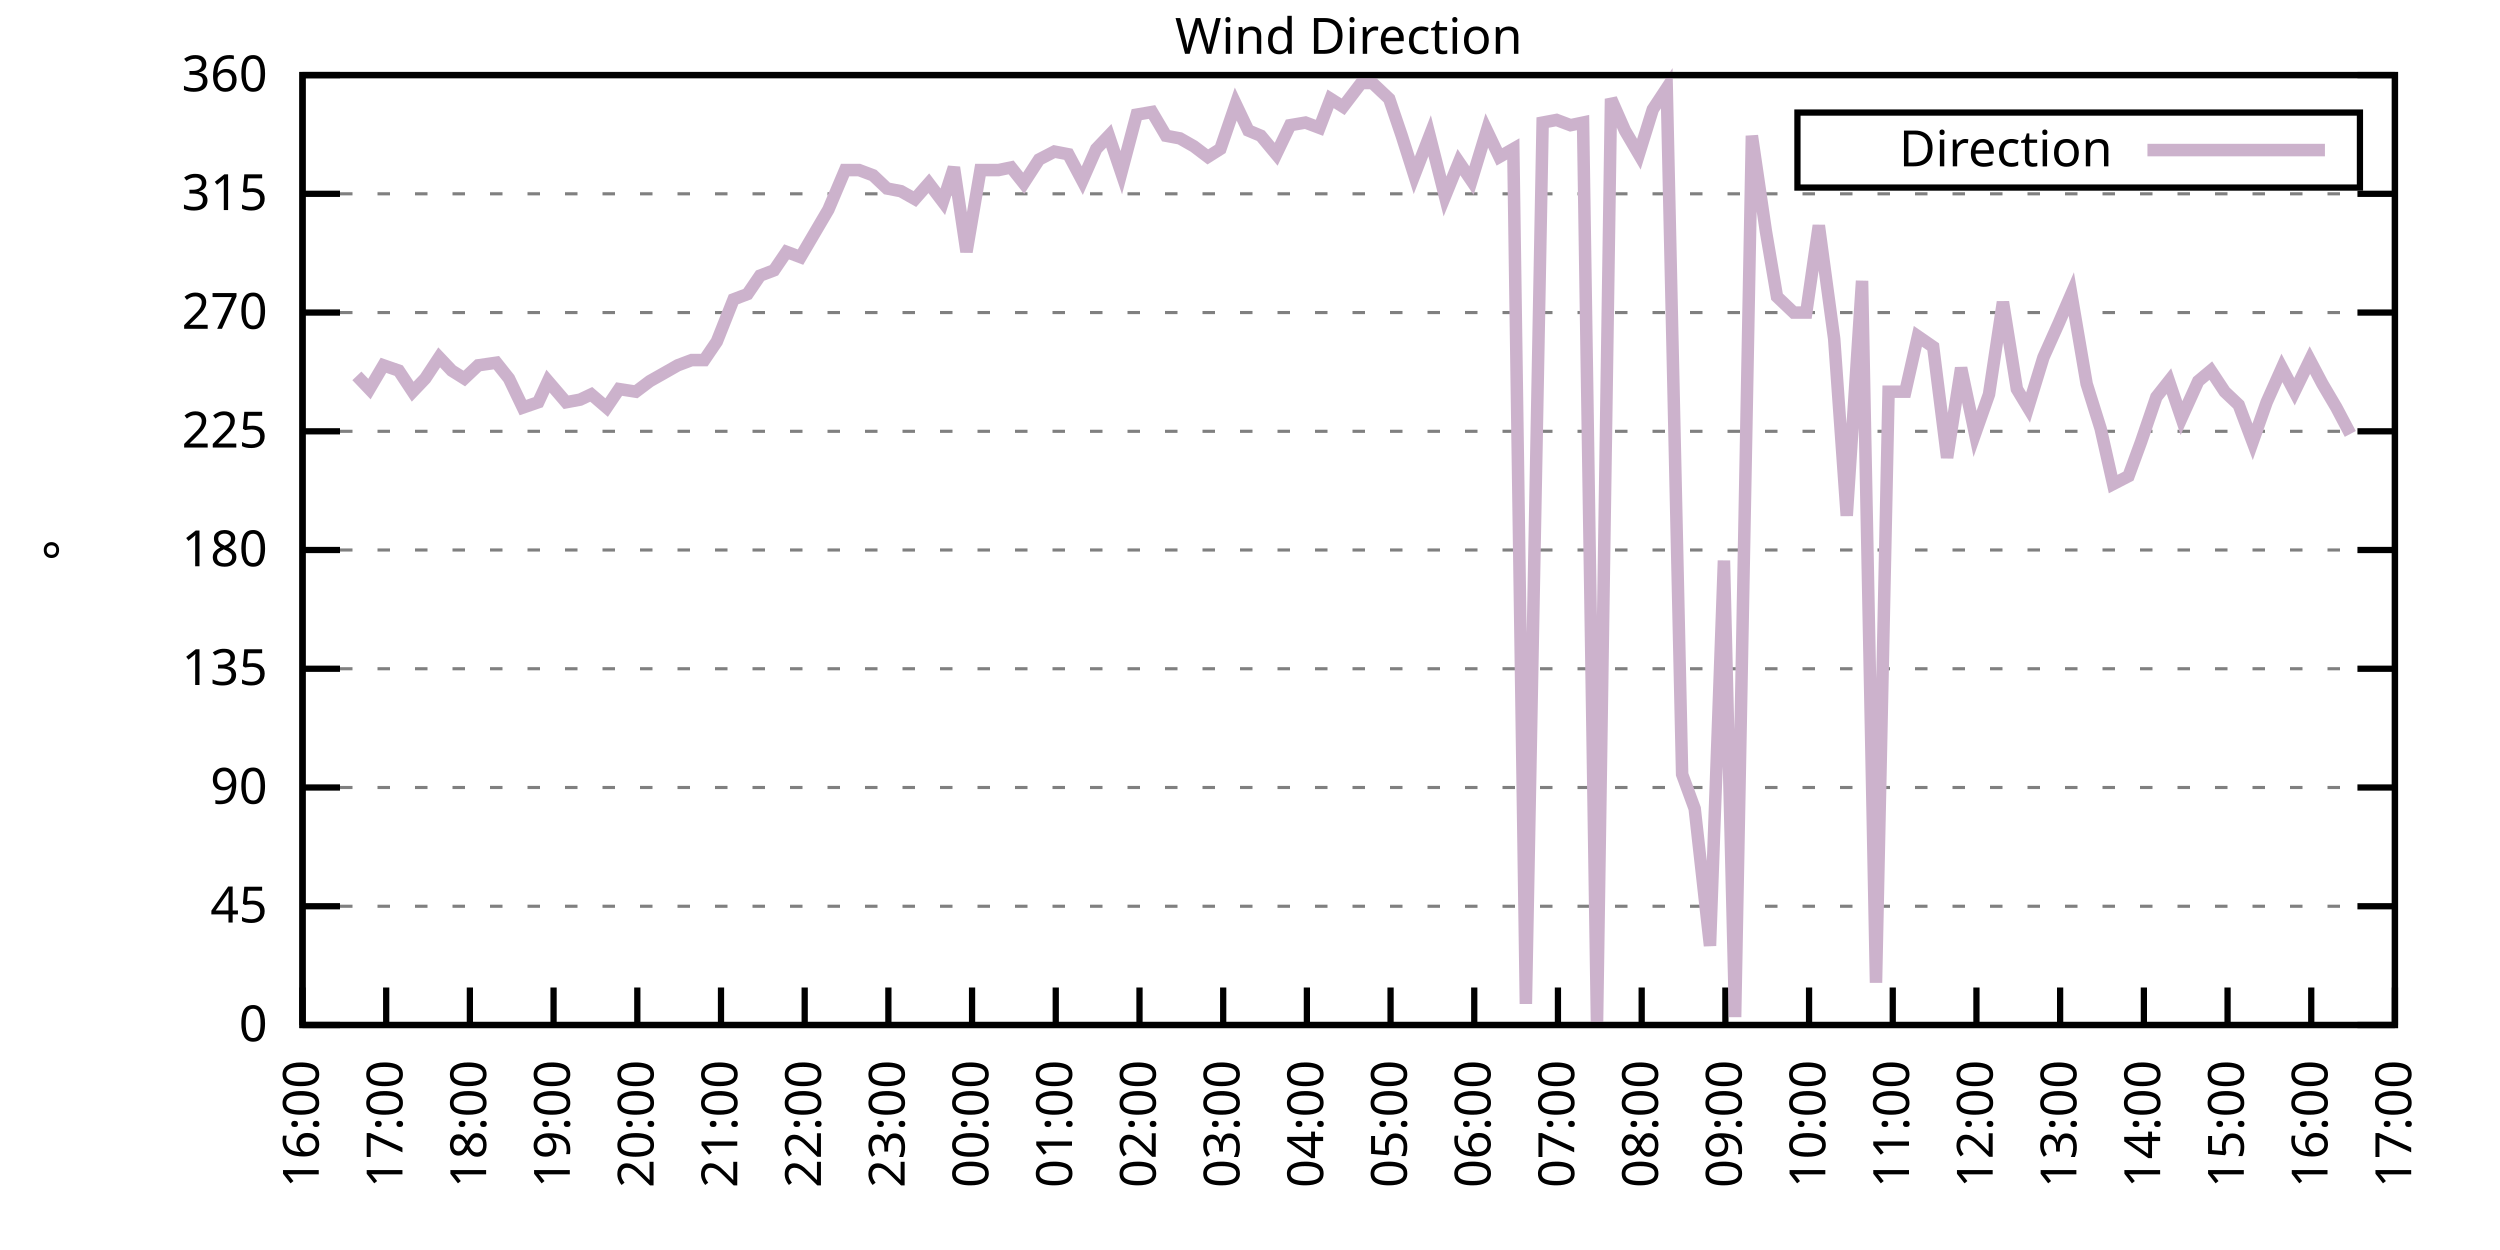
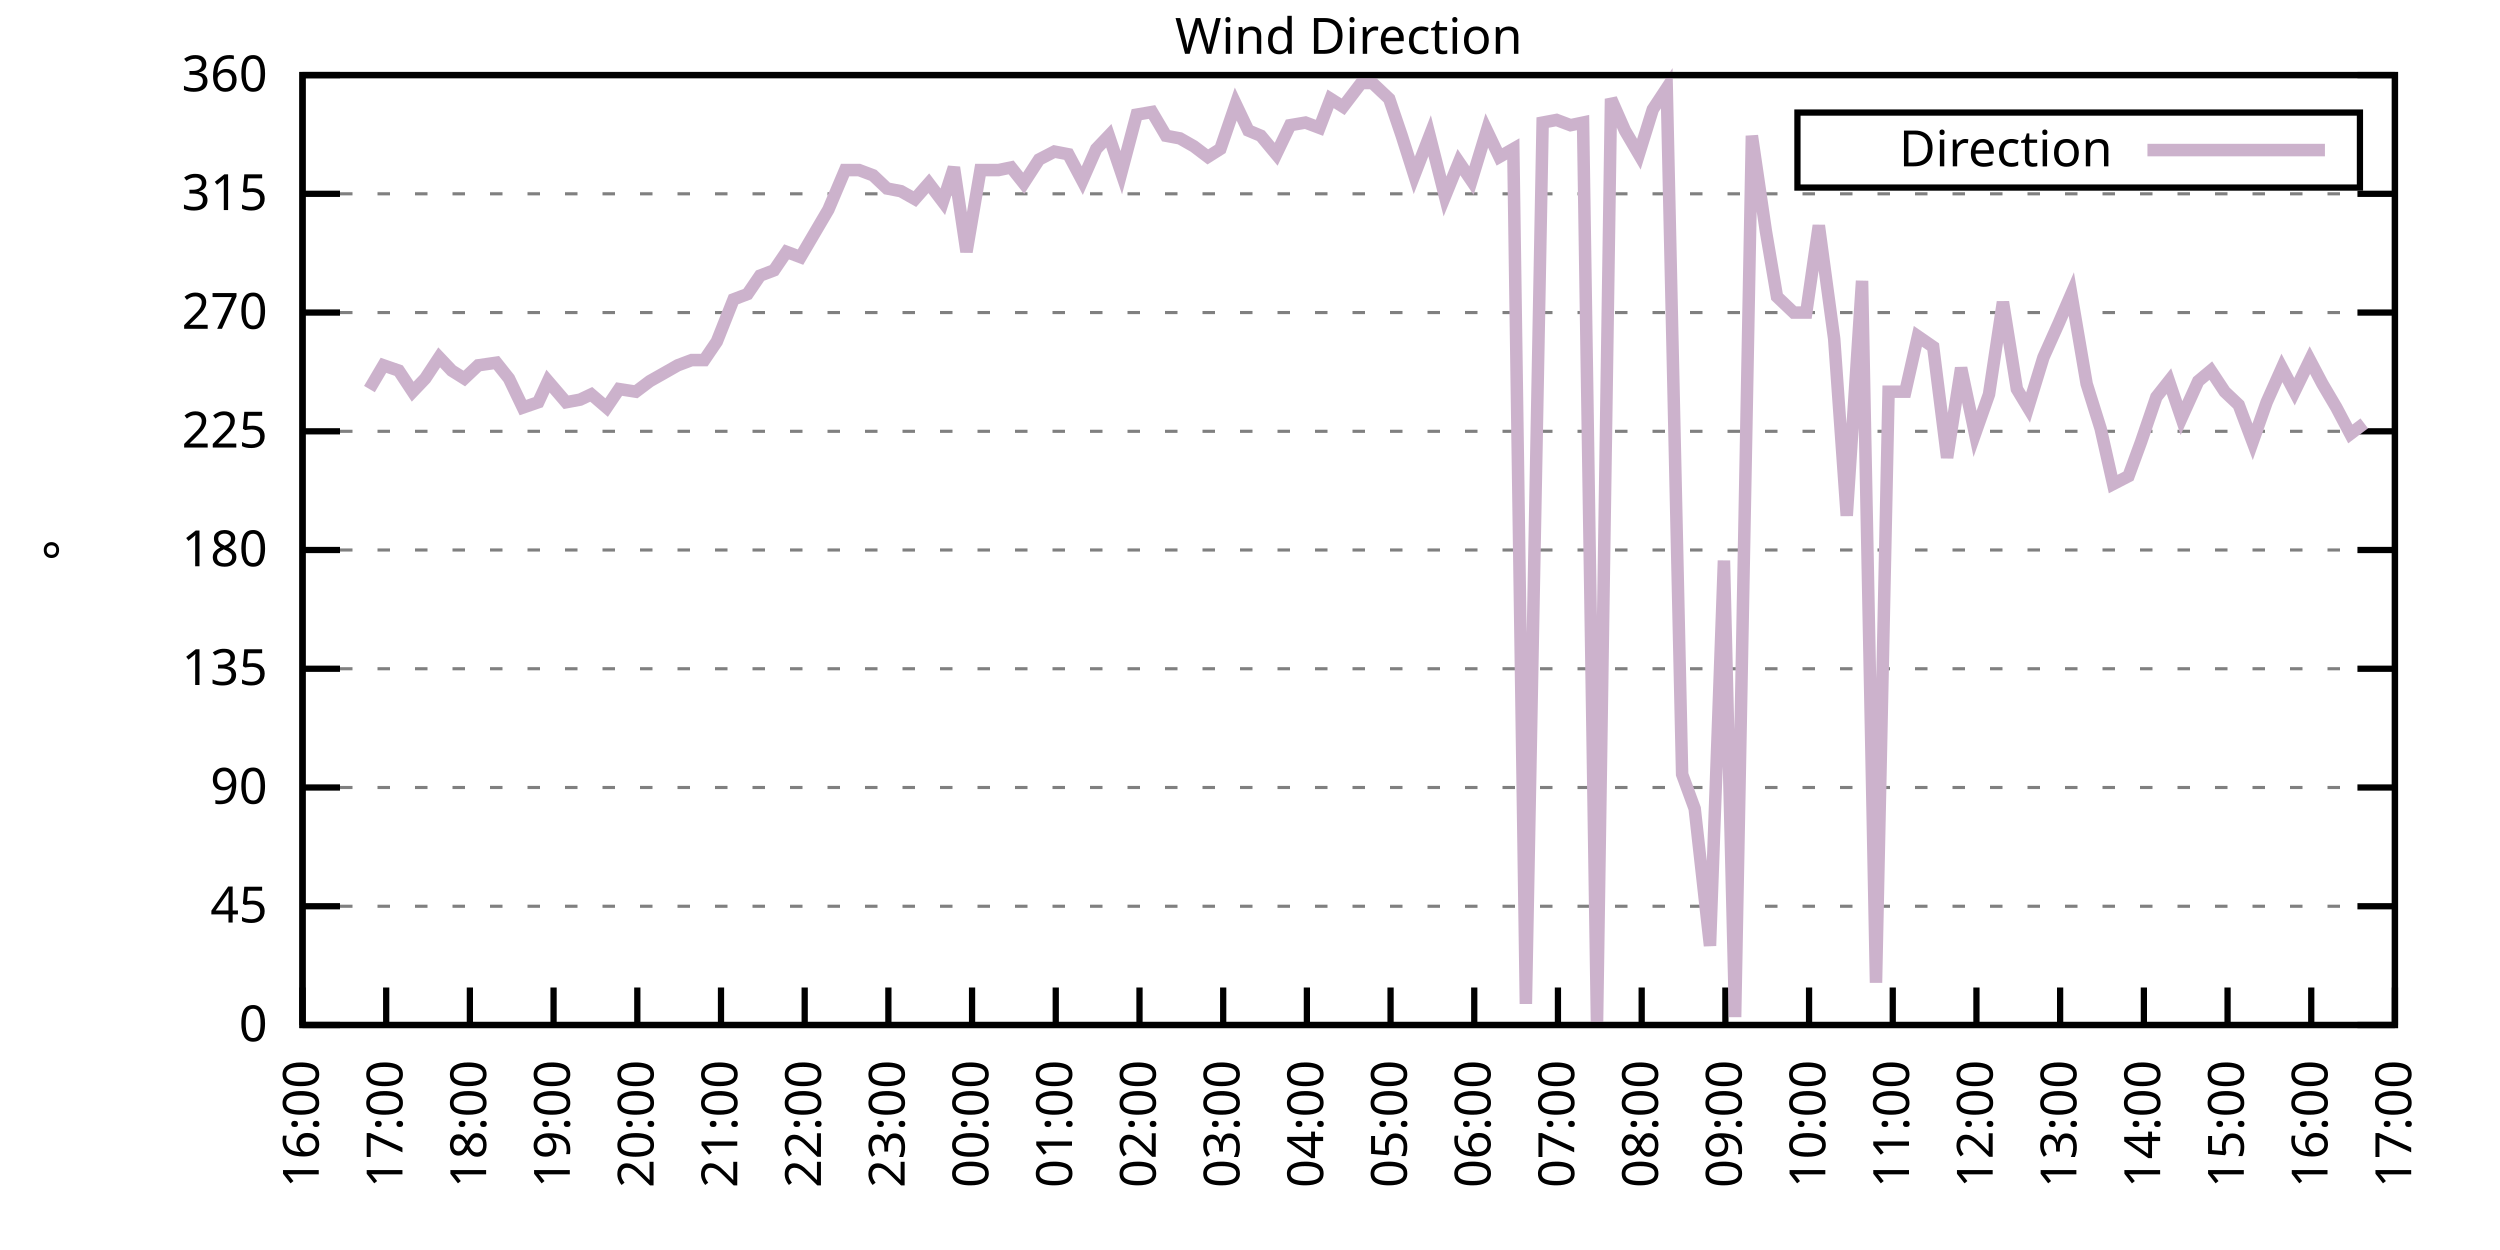
<svg xmlns="http://www.w3.org/2000/svg" xmlns:xlink="http://www.w3.org/1999/xlink" width="400" height="200" viewBox="0 0 400 200">
  <g id="gnuplot_canvas">
    <rect x="0" y="0" width="400" height="200" fill="none" />
    <defs>
      <circle id="gpDot" r="0.5" stroke-width="0.5" stroke="currentColor" />
      <path id="gpPt0" stroke-width="0.333" stroke="currentColor" d="M-1,0 h2 M0,-1 v2" />
      <path id="gpPt1" stroke-width="0.333" stroke="currentColor" d="M-1,-1 L1,1 M1,-1 L-1,1" />
      <path id="gpPt2" stroke-width="0.333" stroke="currentColor" d="M-1,0 L1,0 M0,-1 L0,1 M-1,-1 L1,1 M-1,1 L1,-1" />
      <rect id="gpPt3" stroke-width="0.333" stroke="currentColor" x="-1" y="-1" width="2" height="2" />
      <rect id="gpPt4" stroke-width="0.333" stroke="currentColor" fill="currentColor" x="-1" y="-1" width="2" height="2" />
      <circle id="gpPt5" stroke-width="0.333" stroke="currentColor" cx="0" cy="0" r="1" />
      <use xlink:href="#gpPt5" id="gpPt6" fill="currentColor" stroke="none" />
      <path id="gpPt7" stroke-width="0.333" stroke="currentColor" d="M0,-1.33 L-1.33,0.67 L1.33,0.67 z" />
      <use xlink:href="#gpPt7" id="gpPt8" fill="currentColor" stroke="none" />
      <use xlink:href="#gpPt7" id="gpPt9" stroke="currentColor" transform="rotate(180)" />
      <use xlink:href="#gpPt9" id="gpPt10" fill="currentColor" stroke="none" />
      <use xlink:href="#gpPt3" id="gpPt11" stroke="currentColor" transform="rotate(45)" />
      <use xlink:href="#gpPt11" id="gpPt12" fill="currentColor" stroke="none" />
      <path id="gpPt13" stroke-width="0.333" stroke="currentColor" d="M0,1.330 L1.265,0.411 L0.782,-1.067 L-0.782,-1.076 L-1.265,0.411 z" />
      <use xlink:href="#gpPt13" id="gpPt14" fill="currentColor" stroke="none" />
      <filter id="textbox" filterUnits="objectBoundingBox" x="0" y="0" height="1" width="1">
        <feFlood flood-color="white" flood-opacity="1" result="bgnd" />
        <feComposite in="SourceGraphic" in2="bgnd" operator="atop" />
      </filter>
      <filter id="greybox" filterUnits="objectBoundingBox" x="0" y="0" height="1" width="1">
        <feFlood flood-color="lightgrey" flood-opacity="1" result="grey" />
        <feComposite in="SourceGraphic" in2="grey" operator="atop" />
      </filter>
    </defs>
    <g fill="none" color="white" stroke="currentColor" stroke-width="1.00" stroke-linecap="butt" stroke-linejoin="miter">
</g>
    <g fill="none" color="black" stroke="currentColor" stroke-width="1.00" stroke-linecap="butt" stroke-linejoin="miter">
      <g stroke="none" shape-rendering="crispEdges">
        <polygon fill="rgb(255, 255, 255)" points="48.40,164.00 383.18,164.00 383.18,12.02 48.40,12.02 " />
      </g>
    </g>
    <g fill="none" color="black" stroke="currentColor" stroke-width="1.00" stroke-linecap="butt" stroke-linejoin="miter">
</g>
    <g fill="none" color="black" stroke="black" stroke-width="0.50" stroke-linecap="butt" stroke-linejoin="miter">
</g>
    <g fill="none" color="gray" stroke="currentColor" stroke-width="0.50" stroke-linecap="butt" stroke-linejoin="miter">
      <path stroke="gray" stroke-dasharray="2,4" class="gridline" d="M48.40,164.00 L383.19,164.00  " />
    </g>
    <g fill="none" color="gray" stroke="gray" stroke-width="1.00" stroke-linecap="butt" stroke-linejoin="miter">
</g>
    <g fill="none" color="black" stroke="currentColor" stroke-width="1.00" stroke-linecap="butt" stroke-linejoin="miter">
      <path stroke="black" d="M48.40,164.00 L54.40,164.00 M383.19,164.00 L377.19,164.00  " />
      <g transform="translate(42.80,166.60)" stroke="none" fill="black" font-family="Sans" font-size="8.00" text-anchor="end">
        <text>
          <tspan font-family="Sans"> 0</tspan>
        </text>
      </g>
    </g>
    <g fill="none" color="black" stroke="currentColor" stroke-width="1.00" stroke-linecap="butt" stroke-linejoin="miter">
</g>
    <g fill="none" color="black" stroke="black" stroke-width="0.50" stroke-linecap="butt" stroke-linejoin="miter">
</g>
    <g fill="none" color="gray" stroke="currentColor" stroke-width="0.50" stroke-linecap="butt" stroke-linejoin="miter">
      <path stroke="gray" stroke-dasharray="2,4" class="gridline" d="M48.40,145.00 L383.19,145.00  " />
    </g>
    <g fill="none" color="gray" stroke="gray" stroke-width="1.00" stroke-linecap="butt" stroke-linejoin="miter">
</g>
    <g fill="none" color="black" stroke="currentColor" stroke-width="1.00" stroke-linecap="butt" stroke-linejoin="miter">
      <path stroke="black" d="M48.40,145.00 L54.40,145.00 M383.19,145.00 L377.19,145.00  " />
      <g transform="translate(42.80,147.60)" stroke="none" fill="black" font-family="Sans" font-size="8.00" text-anchor="end">
        <text>
          <tspan font-family="Sans"> 45</tspan>
        </text>
      </g>
    </g>
    <g fill="none" color="black" stroke="currentColor" stroke-width="1.00" stroke-linecap="butt" stroke-linejoin="miter">
</g>
    <g fill="none" color="black" stroke="black" stroke-width="0.50" stroke-linecap="butt" stroke-linejoin="miter">
</g>
    <g fill="none" color="gray" stroke="currentColor" stroke-width="0.50" stroke-linecap="butt" stroke-linejoin="miter">
      <path stroke="gray" stroke-dasharray="2,4" class="gridline" d="M48.40,126.00 L383.19,126.00  " />
    </g>
    <g fill="none" color="gray" stroke="gray" stroke-width="1.00" stroke-linecap="butt" stroke-linejoin="miter">
</g>
    <g fill="none" color="black" stroke="currentColor" stroke-width="1.00" stroke-linecap="butt" stroke-linejoin="miter">
      <path stroke="black" d="M48.40,126.00 L54.40,126.00 M383.19,126.00 L377.19,126.00  " />
      <g transform="translate(42.80,128.60)" stroke="none" fill="black" font-family="Sans" font-size="8.00" text-anchor="end">
        <text>
          <tspan font-family="Sans"> 90</tspan>
        </text>
      </g>
    </g>
    <g fill="none" color="black" stroke="currentColor" stroke-width="1.00" stroke-linecap="butt" stroke-linejoin="miter">
</g>
    <g fill="none" color="black" stroke="black" stroke-width="0.50" stroke-linecap="butt" stroke-linejoin="miter">
</g>
    <g fill="none" color="gray" stroke="currentColor" stroke-width="0.50" stroke-linecap="butt" stroke-linejoin="miter">
      <path stroke="gray" stroke-dasharray="2,4" class="gridline" d="M48.40,107.00 L383.19,107.00  " />
    </g>
    <g fill="none" color="gray" stroke="gray" stroke-width="1.00" stroke-linecap="butt" stroke-linejoin="miter">
</g>
    <g fill="none" color="black" stroke="currentColor" stroke-width="1.00" stroke-linecap="butt" stroke-linejoin="miter">
      <path stroke="black" d="M48.40,107.00 L54.40,107.00 M383.19,107.00 L377.19,107.00  " />
      <g transform="translate(42.80,109.60)" stroke="none" fill="black" font-family="Sans" font-size="8.00" text-anchor="end">
        <text>
          <tspan font-family="Sans"> 135</tspan>
        </text>
      </g>
    </g>
    <g fill="none" color="black" stroke="currentColor" stroke-width="1.00" stroke-linecap="butt" stroke-linejoin="miter">
</g>
    <g fill="none" color="black" stroke="black" stroke-width="0.50" stroke-linecap="butt" stroke-linejoin="miter">
</g>
    <g fill="none" color="gray" stroke="currentColor" stroke-width="0.50" stroke-linecap="butt" stroke-linejoin="miter">
      <path stroke="gray" stroke-dasharray="2,4" class="gridline" d="M48.40,88.00 L383.19,88.00  " />
    </g>
    <g fill="none" color="gray" stroke="gray" stroke-width="1.00" stroke-linecap="butt" stroke-linejoin="miter">
</g>
    <g fill="none" color="black" stroke="currentColor" stroke-width="1.00" stroke-linecap="butt" stroke-linejoin="miter">
      <path stroke="black" d="M48.40,88.00 L54.40,88.00 M383.19,88.00 L377.19,88.00  " />
      <g transform="translate(42.80,90.60)" stroke="none" fill="black" font-family="Sans" font-size="8.00" text-anchor="end">
        <text>
          <tspan font-family="Sans"> 180</tspan>
        </text>
      </g>
    </g>
    <g fill="none" color="black" stroke="currentColor" stroke-width="1.00" stroke-linecap="butt" stroke-linejoin="miter">
</g>
    <g fill="none" color="black" stroke="black" stroke-width="0.50" stroke-linecap="butt" stroke-linejoin="miter">
</g>
    <g fill="none" color="gray" stroke="currentColor" stroke-width="0.50" stroke-linecap="butt" stroke-linejoin="miter">
      <path stroke="gray" stroke-dasharray="2,4" class="gridline" d="M48.40,69.01 L383.19,69.01  " />
    </g>
    <g fill="none" color="gray" stroke="gray" stroke-width="1.00" stroke-linecap="butt" stroke-linejoin="miter">
</g>
    <g fill="none" color="black" stroke="currentColor" stroke-width="1.00" stroke-linecap="butt" stroke-linejoin="miter">
      <path stroke="black" d="M48.40,69.01 L54.40,69.01 M383.19,69.01 L377.19,69.01  " />
      <g transform="translate(42.80,71.61)" stroke="none" fill="black" font-family="Sans" font-size="8.00" text-anchor="end">
        <text>
          <tspan font-family="Sans"> 225</tspan>
        </text>
      </g>
    </g>
    <g fill="none" color="black" stroke="currentColor" stroke-width="1.00" stroke-linecap="butt" stroke-linejoin="miter">
</g>
    <g fill="none" color="black" stroke="black" stroke-width="0.50" stroke-linecap="butt" stroke-linejoin="miter">
</g>
    <g fill="none" color="gray" stroke="currentColor" stroke-width="0.50" stroke-linecap="butt" stroke-linejoin="miter">
      <path stroke="gray" stroke-dasharray="2,4" class="gridline" d="M48.40,50.01 L383.19,50.01  " />
    </g>
    <g fill="none" color="gray" stroke="gray" stroke-width="1.00" stroke-linecap="butt" stroke-linejoin="miter">
</g>
    <g fill="none" color="black" stroke="currentColor" stroke-width="1.00" stroke-linecap="butt" stroke-linejoin="miter">
      <path stroke="black" d="M48.40,50.01 L54.40,50.01 M383.19,50.01 L377.19,50.01  " />
      <g transform="translate(42.80,52.61)" stroke="none" fill="black" font-family="Sans" font-size="8.00" text-anchor="end">
        <text>
          <tspan font-family="Sans"> 270</tspan>
        </text>
      </g>
    </g>
    <g fill="none" color="black" stroke="currentColor" stroke-width="1.00" stroke-linecap="butt" stroke-linejoin="miter">
</g>
    <g fill="none" color="black" stroke="black" stroke-width="0.50" stroke-linecap="butt" stroke-linejoin="miter">
</g>
    <g fill="none" color="gray" stroke="currentColor" stroke-width="0.50" stroke-linecap="butt" stroke-linejoin="miter">
      <path stroke="gray" stroke-dasharray="2,4" class="gridline" d="M48.40,31.01 L383.19,31.01  " />
    </g>
    <g fill="none" color="gray" stroke="gray" stroke-width="1.00" stroke-linecap="butt" stroke-linejoin="miter">
</g>
    <g fill="none" color="black" stroke="currentColor" stroke-width="1.00" stroke-linecap="butt" stroke-linejoin="miter">
      <path stroke="black" d="M48.40,31.01 L54.40,31.01 M383.19,31.01 L377.19,31.01  " />
      <g transform="translate(42.80,33.61)" stroke="none" fill="black" font-family="Sans" font-size="8.00" text-anchor="end">
        <text>
          <tspan font-family="Sans"> 315</tspan>
        </text>
      </g>
    </g>
    <g fill="none" color="black" stroke="currentColor" stroke-width="1.00" stroke-linecap="butt" stroke-linejoin="miter">
</g>
    <g fill="none" color="black" stroke="black" stroke-width="0.50" stroke-linecap="butt" stroke-linejoin="miter">
</g>
    <g fill="none" color="gray" stroke="currentColor" stroke-width="0.50" stroke-linecap="butt" stroke-linejoin="miter">
      <path stroke="gray" stroke-dasharray="2,4" class="gridline" d="M48.40,12.01 L383.19,12.01  " />
    </g>
    <g fill="none" color="gray" stroke="gray" stroke-width="1.00" stroke-linecap="butt" stroke-linejoin="miter">
</g>
    <g fill="none" color="black" stroke="currentColor" stroke-width="1.00" stroke-linecap="butt" stroke-linejoin="miter">
      <path stroke="black" d="M48.40,12.01 L54.40,12.01 M383.19,12.01 L377.19,12.01  " />
      <g transform="translate(42.80,14.61)" stroke="none" fill="black" font-family="Sans" font-size="8.00" text-anchor="end">
        <text>
          <tspan font-family="Sans"> 360</tspan>
        </text>
      </g>
    </g>
    <g fill="none" color="black" stroke="currentColor" stroke-width="1.00" stroke-linecap="butt" stroke-linejoin="miter">
      <path stroke="black" d="M48.40,164.00 L48.40,158.00  " />
      <g transform="translate(51.00,169.60) rotate(270.00)" stroke="none" fill="black" font-family="Sans" font-size="8.00" text-anchor="end">
        <text>
          <tspan font-family="Sans">16:00</tspan>
        </text>
      </g>
    </g>
    <g fill="none" color="black" stroke="currentColor" stroke-width="1.00" stroke-linecap="butt" stroke-linejoin="miter">
      <path stroke="black" d="M61.79,164.00 L61.79,158.00  " />
      <g transform="translate(64.39,169.60) rotate(270.00)" stroke="none" fill="black" font-family="Sans" font-size="8.00" text-anchor="end">
        <text>
          <tspan font-family="Sans">17:00</tspan>
        </text>
      </g>
    </g>
    <g fill="none" color="black" stroke="currentColor" stroke-width="1.00" stroke-linecap="butt" stroke-linejoin="miter">
      <path stroke="black" d="M75.18,164.00 L75.18,158.00  " />
      <g transform="translate(77.78,169.60) rotate(270.00)" stroke="none" fill="black" font-family="Sans" font-size="8.00" text-anchor="end">
        <text>
          <tspan font-family="Sans">18:00</tspan>
        </text>
      </g>
    </g>
    <g fill="none" color="black" stroke="currentColor" stroke-width="1.00" stroke-linecap="butt" stroke-linejoin="miter">
      <path stroke="black" d="M88.57,164.00 L88.57,158.00  " />
      <g transform="translate(91.17,169.60) rotate(270.00)" stroke="none" fill="black" font-family="Sans" font-size="8.00" text-anchor="end">
        <text>
          <tspan font-family="Sans">19:00</tspan>
        </text>
      </g>
    </g>
    <g fill="none" color="black" stroke="currentColor" stroke-width="1.00" stroke-linecap="butt" stroke-linejoin="miter">
      <path stroke="black" d="M101.97,164.00 L101.97,158.00  " />
      <g transform="translate(104.57,169.60) rotate(270.00)" stroke="none" fill="black" font-family="Sans" font-size="8.00" text-anchor="end">
        <text>
          <tspan font-family="Sans">20:00</tspan>
        </text>
      </g>
    </g>
    <g fill="none" color="black" stroke="currentColor" stroke-width="1.00" stroke-linecap="butt" stroke-linejoin="miter">
      <path stroke="black" d="M115.36,164.00 L115.36,158.00  " />
      <g transform="translate(117.96,169.60) rotate(270.00)" stroke="none" fill="black" font-family="Sans" font-size="8.00" text-anchor="end">
        <text>
          <tspan font-family="Sans">21:00</tspan>
        </text>
      </g>
    </g>
    <g fill="none" color="black" stroke="currentColor" stroke-width="1.00" stroke-linecap="butt" stroke-linejoin="miter">
      <path stroke="black" d="M128.75,164.00 L128.75,158.00  " />
      <g transform="translate(131.35,169.60) rotate(270.00)" stroke="none" fill="black" font-family="Sans" font-size="8.00" text-anchor="end">
        <text>
          <tspan font-family="Sans">22:00</tspan>
        </text>
      </g>
    </g>
    <g fill="none" color="black" stroke="currentColor" stroke-width="1.00" stroke-linecap="butt" stroke-linejoin="miter">
      <path stroke="black" d="M142.14,164.00 L142.14,158.00  " />
      <g transform="translate(144.74,169.60) rotate(270.00)" stroke="none" fill="black" font-family="Sans" font-size="8.00" text-anchor="end">
        <text>
          <tspan font-family="Sans">23:00</tspan>
        </text>
      </g>
    </g>
    <g fill="none" color="black" stroke="currentColor" stroke-width="1.00" stroke-linecap="butt" stroke-linejoin="miter">
      <path stroke="black" d="M155.53,164.00 L155.53,158.00  " />
      <g transform="translate(158.13,169.60) rotate(270.00)" stroke="none" fill="black" font-family="Sans" font-size="8.00" text-anchor="end">
        <text>
          <tspan font-family="Sans">00:00</tspan>
        </text>
      </g>
    </g>
    <g fill="none" color="black" stroke="currentColor" stroke-width="1.00" stroke-linecap="butt" stroke-linejoin="miter">
      <path stroke="black" d="M168.92,164.00 L168.92,158.00  " />
      <g transform="translate(171.52,169.60) rotate(270.00)" stroke="none" fill="black" font-family="Sans" font-size="8.00" text-anchor="end">
        <text>
          <tspan font-family="Sans">01:00</tspan>
        </text>
      </g>
    </g>
    <g fill="none" color="black" stroke="currentColor" stroke-width="1.00" stroke-linecap="butt" stroke-linejoin="miter">
      <path stroke="black" d="M182.32,164.00 L182.32,158.00  " />
      <g transform="translate(184.92,169.60) rotate(270.00)" stroke="none" fill="black" font-family="Sans" font-size="8.00" text-anchor="end">
        <text>
          <tspan font-family="Sans">02:00</tspan>
        </text>
      </g>
    </g>
    <g fill="none" color="black" stroke="currentColor" stroke-width="1.00" stroke-linecap="butt" stroke-linejoin="miter">
      <path stroke="black" d="M195.71,164.00 L195.71,158.00  " />
      <g transform="translate(198.31,169.60) rotate(270.00)" stroke="none" fill="black" font-family="Sans" font-size="8.00" text-anchor="end">
        <text>
          <tspan font-family="Sans">03:00</tspan>
        </text>
      </g>
    </g>
    <g fill="none" color="black" stroke="currentColor" stroke-width="1.00" stroke-linecap="butt" stroke-linejoin="miter">
      <path stroke="black" d="M209.10,164.00 L209.10,158.00  " />
      <g transform="translate(211.70,169.60) rotate(270.00)" stroke="none" fill="black" font-family="Sans" font-size="8.00" text-anchor="end">
        <text>
          <tspan font-family="Sans">04:00</tspan>
        </text>
      </g>
    </g>
    <g fill="none" color="black" stroke="currentColor" stroke-width="1.00" stroke-linecap="butt" stroke-linejoin="miter">
      <path stroke="black" d="M222.49,164.00 L222.49,158.00  " />
      <g transform="translate(225.09,169.60) rotate(270.00)" stroke="none" fill="black" font-family="Sans" font-size="8.00" text-anchor="end">
        <text>
          <tspan font-family="Sans">05:00</tspan>
        </text>
      </g>
    </g>
    <g fill="none" color="black" stroke="currentColor" stroke-width="1.00" stroke-linecap="butt" stroke-linejoin="miter">
      <path stroke="black" d="M235.88,164.00 L235.88,158.00  " />
      <g transform="translate(238.48,169.60) rotate(270.00)" stroke="none" fill="black" font-family="Sans" font-size="8.00" text-anchor="end">
        <text>
          <tspan font-family="Sans">06:00</tspan>
        </text>
      </g>
    </g>
    <g fill="none" color="black" stroke="currentColor" stroke-width="1.00" stroke-linecap="butt" stroke-linejoin="miter">
      <path stroke="black" d="M249.27,164.00 L249.27,158.00  " />
      <g transform="translate(251.87,169.60) rotate(270.00)" stroke="none" fill="black" font-family="Sans" font-size="8.00" text-anchor="end">
        <text>
          <tspan font-family="Sans">07:00</tspan>
        </text>
      </g>
    </g>
    <g fill="none" color="black" stroke="currentColor" stroke-width="1.00" stroke-linecap="butt" stroke-linejoin="miter">
      <path stroke="black" d="M262.67,164.00 L262.67,158.00  " />
      <g transform="translate(265.27,169.60) rotate(270.00)" stroke="none" fill="black" font-family="Sans" font-size="8.00" text-anchor="end">
        <text>
          <tspan font-family="Sans">08:00</tspan>
        </text>
      </g>
    </g>
    <g fill="none" color="black" stroke="currentColor" stroke-width="1.00" stroke-linecap="butt" stroke-linejoin="miter">
      <path stroke="black" d="M276.06,164.00 L276.06,158.00  " />
      <g transform="translate(278.66,169.60) rotate(270.00)" stroke="none" fill="black" font-family="Sans" font-size="8.00" text-anchor="end">
        <text>
          <tspan font-family="Sans">09:00</tspan>
        </text>
      </g>
    </g>
    <g fill="none" color="black" stroke="currentColor" stroke-width="1.00" stroke-linecap="butt" stroke-linejoin="miter">
      <path stroke="black" d="M289.45,164.00 L289.45,158.00  " />
      <g transform="translate(292.05,169.60) rotate(270.00)" stroke="none" fill="black" font-family="Sans" font-size="8.00" text-anchor="end">
        <text>
          <tspan font-family="Sans">10:00</tspan>
        </text>
      </g>
    </g>
    <g fill="none" color="black" stroke="currentColor" stroke-width="1.00" stroke-linecap="butt" stroke-linejoin="miter">
      <path stroke="black" d="M302.84,164.00 L302.84,158.00  " />
      <g transform="translate(305.44,169.60) rotate(270.00)" stroke="none" fill="black" font-family="Sans" font-size="8.00" text-anchor="end">
        <text>
          <tspan font-family="Sans">11:00</tspan>
        </text>
      </g>
    </g>
    <g fill="none" color="black" stroke="currentColor" stroke-width="1.00" stroke-linecap="butt" stroke-linejoin="miter">
      <path stroke="black" d="M316.23,164.00 L316.23,158.00  " />
      <g transform="translate(318.83,169.60) rotate(270.00)" stroke="none" fill="black" font-family="Sans" font-size="8.00" text-anchor="end">
        <text>
          <tspan font-family="Sans">12:00</tspan>
        </text>
      </g>
    </g>
    <g fill="none" color="black" stroke="currentColor" stroke-width="1.00" stroke-linecap="butt" stroke-linejoin="miter">
      <path stroke="black" d="M329.62,164.00 L329.62,158.00  " />
      <g transform="translate(332.22,169.60) rotate(270.00)" stroke="none" fill="black" font-family="Sans" font-size="8.00" text-anchor="end">
        <text>
          <tspan font-family="Sans">13:00</tspan>
        </text>
      </g>
    </g>
    <g fill="none" color="black" stroke="currentColor" stroke-width="1.00" stroke-linecap="butt" stroke-linejoin="miter">
      <path stroke="black" d="M343.02,164.00 L343.02,158.00  " />
      <g transform="translate(345.62,169.60) rotate(270.00)" stroke="none" fill="black" font-family="Sans" font-size="8.00" text-anchor="end">
        <text>
          <tspan font-family="Sans">14:00</tspan>
        </text>
      </g>
    </g>
    <g fill="none" color="black" stroke="currentColor" stroke-width="1.00" stroke-linecap="butt" stroke-linejoin="miter">
      <path stroke="black" d="M356.41,164.00 L356.41,158.00  " />
      <g transform="translate(359.01,169.60) rotate(270.00)" stroke="none" fill="black" font-family="Sans" font-size="8.00" text-anchor="end">
        <text>
          <tspan font-family="Sans">15:00</tspan>
        </text>
      </g>
    </g>
    <g fill="none" color="black" stroke="currentColor" stroke-width="1.00" stroke-linecap="butt" stroke-linejoin="miter">
      <path stroke="black" d="M369.80,164.00 L369.80,158.00  " />
      <g transform="translate(372.40,169.60) rotate(270.00)" stroke="none" fill="black" font-family="Sans" font-size="8.00" text-anchor="end">
        <text>
          <tspan font-family="Sans">16:00</tspan>
        </text>
      </g>
    </g>
    <g fill="none" color="black" stroke="currentColor" stroke-width="1.00" stroke-linecap="butt" stroke-linejoin="miter">
      <path stroke="black" d="M383.19,164.00 L383.19,158.00  " />
      <g transform="translate(385.79,169.60) rotate(270.00)" stroke="none" fill="black" font-family="Sans" font-size="8.00" text-anchor="end">
        <text>
          <tspan font-family="Sans">17:00</tspan>
        </text>
      </g>
    </g>
    <g fill="none" color="black" stroke="currentColor" stroke-width="1.00" stroke-linecap="butt" stroke-linejoin="miter">
</g>
    <g fill="none" color="black" stroke="currentColor" stroke-width="1.00" stroke-linecap="butt" stroke-linejoin="miter">
      <path stroke="black" d="M48.40,12.01 L48.40,164.00 L383.19,164.00 L383.19,12.01 L48.40,12.01 Z  " />
    </g>
    <g fill="none" color="black" stroke="currentColor" stroke-width="1.00" stroke-linecap="butt" stroke-linejoin="miter">
</g>
    <g fill="none" color="black" stroke="currentColor" stroke-width="1.00" stroke-linecap="butt" stroke-linejoin="miter">
      <path stroke="black" d="M287.59,30.01 L287.59,18.01 L377.59,18.01 L377.59,30.01 L287.59,30.01 Z  " />
    </g>
    <g id="Wind_direction_plot_1">
      <g fill="none" color="white" stroke="black" stroke-width="2.00" stroke-linecap="butt" stroke-linejoin="miter">
</g>
      <g fill="none" color="black" stroke="currentColor" stroke-width="2.00" stroke-linecap="butt" stroke-linejoin="miter">
        <g transform="translate(337.99,26.61)" stroke="none" fill="black" font-family="Sans" font-size="8.00" text-anchor="end">
          <text>
            <tspan font-family="Sans">Direction</tspan>
          </text>
        </g>
      </g>
      <g fill="none" color="black" stroke="currentColor" stroke-width="2.00" stroke-linecap="butt" stroke-linejoin="miter">
-         <path stroke="rgb(204, 178, 204)" d="M343.59,24.01 L371.99,24.01 M57.10,60.14 L59.11,62.25 L61.35,58.45 L63.80,59.30 L66.03,62.67 L68.04,60.56   L70.27,57.18 L72.28,59.30 L74.29,60.56 L76.52,58.45 L79.42,58.03 L81.43,60.56 L83.66,65.21 L86.12,64.36   L87.68,60.98 L90.58,64.36 L92.82,63.94 L94.60,63.10 L97.06,65.21 L99.06,62.25 L101.74,62.67 L103.98,60.98   L106.21,59.72 L108.44,58.45 L110.67,57.61 L112.68,57.61 L114.69,54.65 L117.37,47.90 L119.60,47.05 L121.61,44.10   L123.84,43.25 L125.85,40.30 L128.08,41.14 L130.31,37.34 L132.54,33.54 L135.22,27.21 L137.45,27.21 L139.69,28.05   L141.92,30.16 L144.15,30.59 L146.38,31.85 L148.61,29.32 L150.85,32.28 L152.63,26.79 L154.64,40.30 L156.87,27.21   L159.77,27.21 L161.78,26.79 L163.79,29.32 L166.25,25.52 L168.70,24.25 L170.93,24.68 L173.17,28.90 L175.40,23.83   L177.41,21.72 L179.41,27.63 L181.87,18.34 L184.32,17.92 L186.56,21.72 L188.79,22.14 L191.02,23.41 L193.25,25.10   L195.26,23.83 L197.72,16.65 L199.73,20.88 L201.73,21.72 L204.19,24.68 L206.42,20.03 L208.88,19.61 L211.11,20.45   L212.89,15.81 L214.90,17.08 L217.80,13.28 L219.59,13.28 L222.27,15.81 L224.28,21.72 L226.29,28.05 L228.74,21.72   L231.20,31.43 L233.43,25.94 L235.44,28.90 L237.89,20.88 L239.90,25.10 L242.13,23.83 L244.14,160.62 L246.82,19.61   L249.05,19.19 L251.28,20.03 L253.29,19.61 L255.52,164.00 L257.76,15.81 L259.99,20.88 L262.22,24.68 L264.45,17.50   L266.68,14.12 L269.14,123.89 L271.15,129.38 L273.60,151.33 L275.83,89.69 L277.62,162.73 L280.30,21.72 L282.53,36.92   L284.32,47.47 L286.99,50.01 L289.00,50.01 L291.01,36.08 L293.47,54.23 L295.48,82.52 L297.93,44.94 L300.16,157.24   L302.17,62.67 L304.85,62.67 L306.86,53.81 L309.31,55.50 L311.54,73.23 L313.78,58.87 L316.01,69.43 L318.24,63.10   L320.47,48.32 L322.70,62.25 L324.49,65.21 L326.95,57.18 L329.40,51.70 L331.41,47.05 L333.86,61.41 L336.10,68.58   L338.10,77.45 L340.56,76.18 L342.57,70.70 L345.02,63.52 L347.03,60.98 L349.04,66.90 L351.72,60.98 L353.73,59.30   L355.96,62.67 L358.19,64.78 L360.42,70.70 L362.66,64.36 L365.11,58.87 L367.12,62.67 L369.58,57.61 L371.58,61.41   L373.82,65.21 L376.05,69.43  " />
+         <path stroke="rgb(204, 178, 204)" d="M343.59,24.01 L371.99,24.01 M59.11,62.25 L61.35,58.45 L63.80,59.30 L66.03,62.67 L68.04,60.56 L70.27,57.18   L72.28,59.30 L74.29,60.56 L76.52,58.45 L79.42,58.03 L81.43,60.56 L83.66,65.21 L86.12,64.36 L87.68,60.98   L90.58,64.36 L92.82,63.94 L94.60,63.10 L97.06,65.21 L99.06,62.25 L101.74,62.67 L103.98,60.98 L106.21,59.72   L108.44,58.45 L110.67,57.61 L112.68,57.61 L114.69,54.65 L117.37,47.90 L119.60,47.05 L121.61,44.10 L123.84,43.25   L125.85,40.30 L128.08,41.14 L130.31,37.34 L132.54,33.54 L135.22,27.21 L137.45,27.21 L139.69,28.05 L141.92,30.16   L144.15,30.59 L146.38,31.85 L148.61,29.32 L150.85,32.28 L152.63,26.79 L154.64,40.30 L156.87,27.21 L159.77,27.21   L161.78,26.79 L163.79,29.32 L166.25,25.52 L168.70,24.25 L170.93,24.68 L173.17,28.90 L175.40,23.83 L177.41,21.72   L179.41,27.63 L181.87,18.34 L184.32,17.92 L186.56,21.72 L188.79,22.14 L191.02,23.41 L193.25,25.10 L195.26,23.83   L197.72,16.65 L199.73,20.88 L201.73,21.72 L204.19,24.68 L206.42,20.03 L208.88,19.61 L211.11,20.45 L212.89,15.81   L214.90,17.08 L217.80,13.28 L219.59,13.28 L222.27,15.81 L224.28,21.72 L226.29,28.05 L228.74,21.72 L231.20,31.43   L233.43,25.94 L235.44,28.90 L237.89,20.88 L239.90,25.10 L242.13,23.83 L244.14,160.62 L246.82,19.61 L249.05,19.19   L251.28,20.03 L253.29,19.61 L255.52,164.00 L257.76,15.81 L259.99,20.88 L262.22,24.68 L264.45,17.50 L266.68,14.12   L269.14,123.89 L271.15,129.38 L273.60,151.33 L275.83,89.69 L277.62,162.73 L280.30,21.72 L282.53,36.92 L284.32,47.47   L286.99,50.01 L289.00,50.01 L291.01,36.08 L293.47,54.23 L295.48,82.52 L297.93,44.94 L300.16,157.24 L302.17,62.67   L304.85,62.67 L306.86,53.81 L309.31,55.50 L311.54,73.23 L313.78,58.87 L316.01,69.43 L318.24,63.10 L320.47,48.32   L322.70,62.25 L324.49,65.21 L326.95,57.18 L329.40,51.70 L331.41,47.05 L333.86,61.41 L336.10,68.58 L338.10,77.45   L340.56,76.18 L342.57,70.70 L345.02,63.52 L347.03,60.98 L349.04,66.90 L351.72,60.98 L353.73,59.30 L355.96,62.67   L358.19,64.78 L360.42,70.70 L362.66,64.36 L365.11,58.87 L367.12,62.67 L369.58,57.61 L371.58,61.41 L373.82,65.21   L376.05,69.43 L378.28,67.74  " />
      </g>
    </g>
    <g fill="none" color="black" stroke="currentColor" stroke-width="2.00" stroke-linecap="butt" stroke-linejoin="miter">
</g>
    <g fill="none" color="black" stroke="black" stroke-width="1.00" stroke-linecap="butt" stroke-linejoin="miter">
</g>
    <g fill="none" color="black" stroke="currentColor" stroke-width="1.00" stroke-linecap="butt" stroke-linejoin="miter">
      <path stroke="black" d="M48.40,12.01 L48.40,164.00 L383.19,164.00 L383.19,12.01 L48.40,12.01 Z  " />
      <g transform="translate(12.80,88.01) rotate(270.00)" stroke="none" fill="black" font-family="Sans" font-size="8.00" text-anchor="middle">
        <text>
          <tspan font-family="Sans">°</tspan>
        </text>
      </g>
    </g>
    <g fill="none" color="black" stroke="currentColor" stroke-width="1.00" stroke-linecap="butt" stroke-linejoin="miter">
</g>
    <g fill="none" color="black" stroke="currentColor" stroke-width="1.00" stroke-linecap="butt" stroke-linejoin="miter">
      <g transform="translate(215.79,8.61)" stroke="none" fill="black" font-family="Sans" font-size="8.00" text-anchor="middle">
        <text>
          <tspan font-family="Sans">Wind Direction</tspan>
        </text>
      </g>
    </g>
    <g fill="none" color="black" stroke="currentColor" stroke-width="1.00" stroke-linecap="butt" stroke-linejoin="miter">
</g>
  </g>
</svg>
